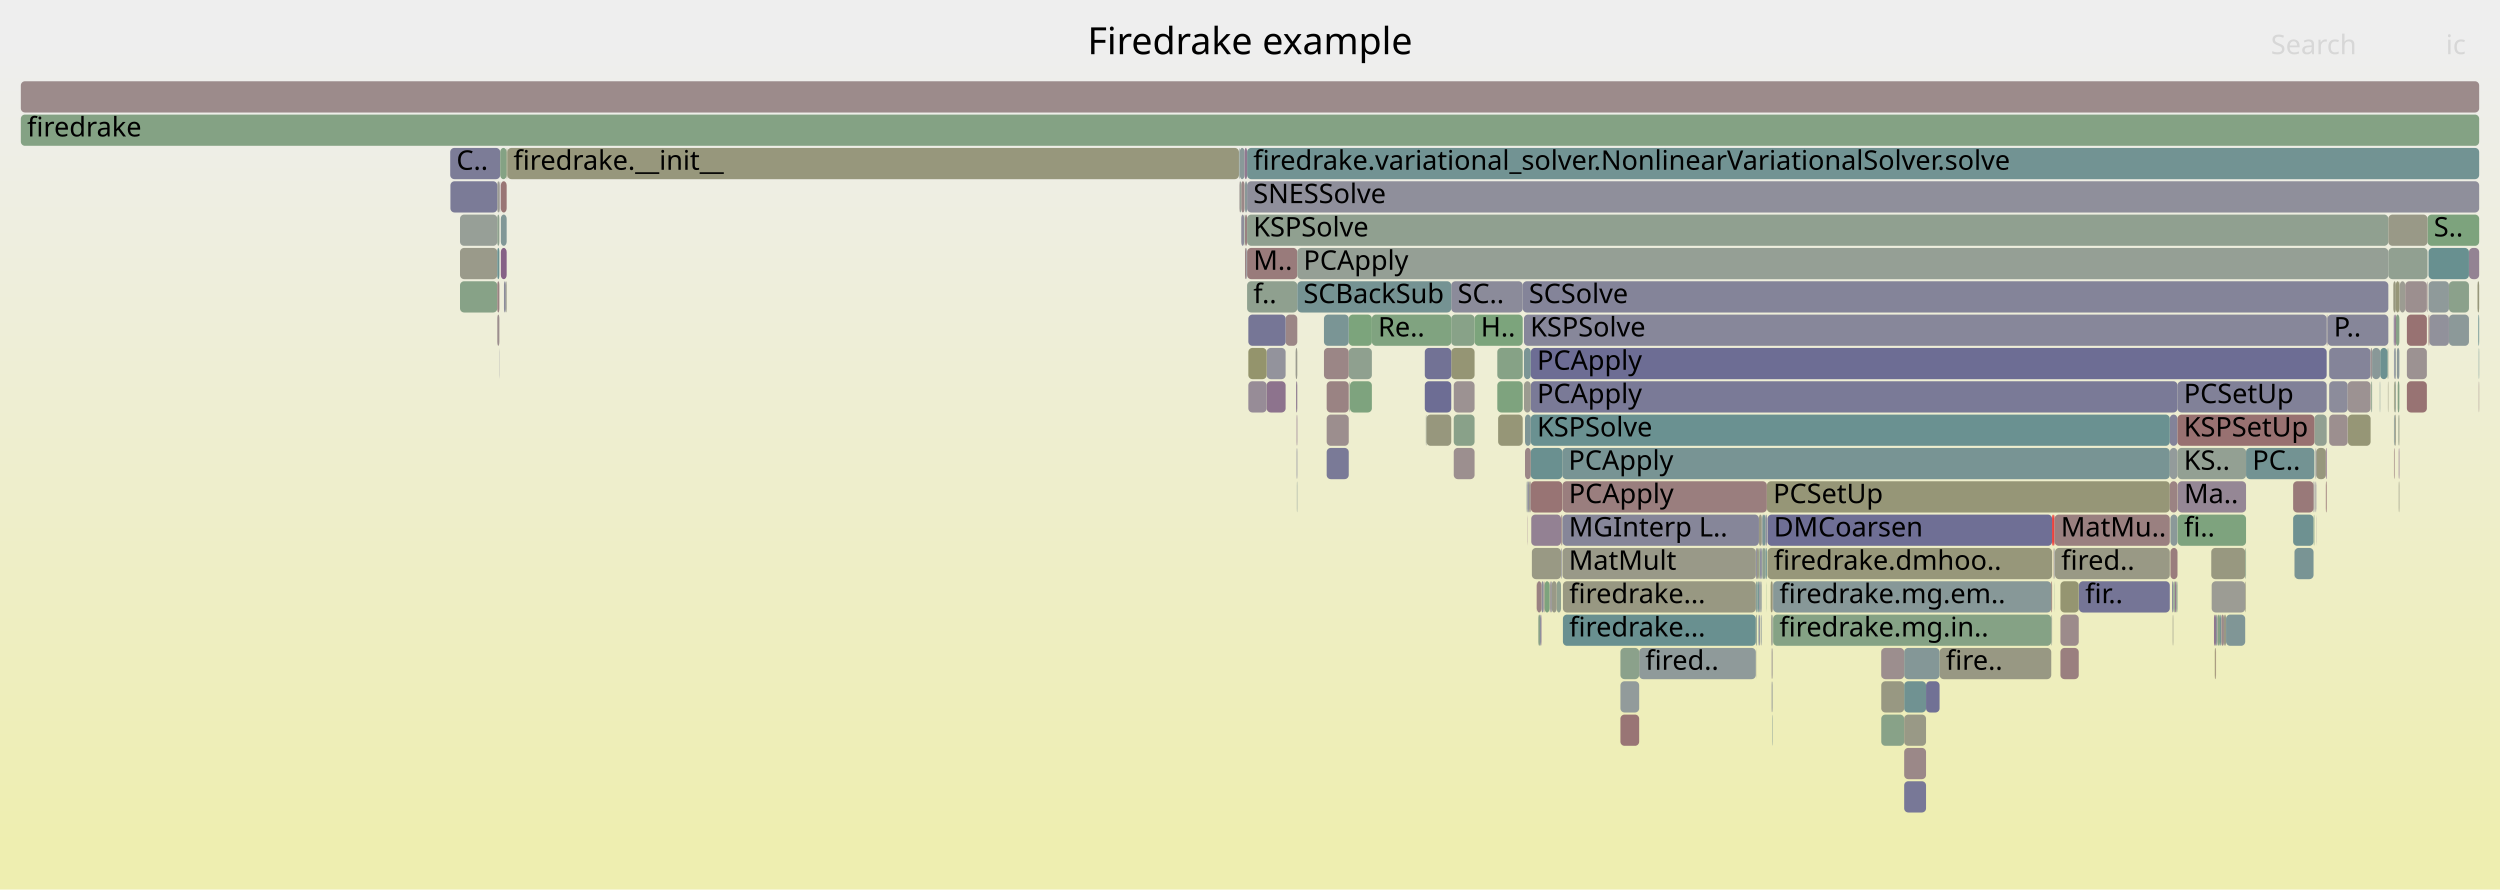
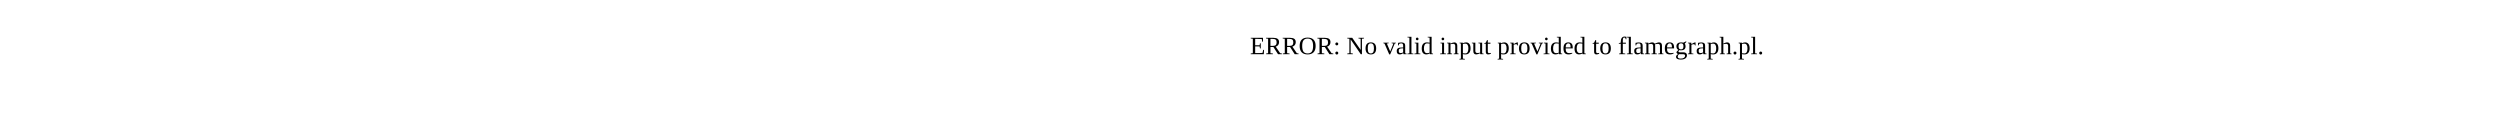
- <svg xmlns="http://www.w3.org/2000/svg" version="1.1" width="1200" height="427" viewBox="0 0 1200 427">
-   <defs>
-     <linearGradient id="background" y1="0" y2="1" x1="0" x2="0">
-       <stop stop-color="#eeeeee" offset="5%" />
-       <stop stop-color="#eeeeb0" offset="95%" />
-     </linearGradient>
-   </defs>
-   <style type="text/css">
- 	text { font-family:Verdana; font-size:13px; fill:rgb(0,0,0); }
- 	#search, #ignorecase { opacity:0.1; cursor:pointer; }
- 	#search:hover, #search.show, #ignorecase:hover, #ignorecase.show { opacity:1; }
- 	#subtitle { text-anchor:middle; font-color:rgb(160,160,160); }
- 	#title { text-anchor:middle; font-size:18px}
- 	#unzoom { cursor:pointer; }
- 	#frames &gt; *:hover { stroke:black; stroke-width:0.5; cursor:pointer; }
- 	.hide { display:none; }
- 	.parent { opacity:0.5; }
- </style>
-   <rect x="0.0" y="0" width="1200.0" height="427.0" fill="url(#background)" />
-   <text id="title" x="600.00" y="26">Firedrake example</text>
-   <text id="details" x="10.00" y="409"> </text>
-   <text id="unzoom" x="10.00" y="26" class="hide">Reset Zoom</text>
-   <text id="search" x="1090.00" y="26">Search</text>
-   <text id="ignorecase" x="1174.00" y="26">ic</text>
-   <text id="matched" x="1090.00" y="409"> </text>
-   <g id="frames">
-     <g>
-       <rect x="1078.0" y="263" width="0.1" height="15.0" fill="rgb(132.838,162.096,132.838)" rx="2" ry="2" />
-       <text x="1080.96" y="273.5" />
-     </g>
-     <g>
-       <rect x="1078.1" y="215" width="32.8" height="15.0" fill="rgb(114.769,146.792,146.792)" rx="2" ry="2" />
-       <text x="1081.12" y="225.5">PC..</text>
-     </g>
-     <g>
-       <rect x="718.7" y="183" width="12.2" height="15.0" fill="rgb(126.246,163.169,126.246)" rx="2" ry="2" />
-       <text x="721.70" y="193.5" />
-     </g>
-     <g>
-       <rect x="1111.8" y="215" width="4.6" height="15.0" fill="rgb(151.261,151.261,125.343)" rx="2" ry="2" />
-       <text x="1114.84" y="225.5" />
-     </g>
-     <g>
-       <rect x="220.8" y="103" width="17.9" height="15.0" fill="rgb(150.714,159.186,150.714)" rx="2" ry="2" />
-       <text x="223.81" y="113.5" />
-     </g>
-     <g>
-       <rect x="1063.1" y="311" width="0.4" height="15.0" fill="rgb(147.773,147.773,108.437)" rx="2" ry="2" />
-       <text x="1066.09" y="321.5" />
-     </g>
-     <g>
-       <rect x="750.0" y="231" width="98.1" height="15.0" fill="rgb(153.858,126.248,126.248)" rx="2" ry="2" />
-       <text x="753.00" y="241.5">PCApply</text>
-     </g>
-     <g>
-       <rect x="1101.3" y="263" width="0.1" height="15.0" fill="rgb(147.825,159.656,147.825)" rx="2" ry="2" />
-       <text x="1104.26" y="273.5" />
-     </g>
-     <g>
-       <rect x="696.6" y="151" width="11.2" height="15.0" fill="rgb(135.761,161.62,135.761)" rx="2" ry="2" />
-       <text x="699.63" y="161.5" />
-     </g>
-     <g>
-       <rect x="1110.9" y="199" width="5.9" height="15.0" fill="rgb(146.483,159.875,146.483)" rx="2" ry="2" />
-       <text x="1113.88" y="209.5" />
-     </g>
-     <g>
-       <rect x="1043.4" y="279" width="0.5" height="15.0" fill="rgb(136.685,161.47,136.685)" rx="2" ry="2" />
-       <text x="1046.41" y="289.5" />
-     </g>
-     <g>
-       <rect x="1045.2" y="183" width="71.6" height="15.0" fill="rgb(129.154,129.154,152.417)" rx="2" ry="2" />
-       <text x="1048.21" y="193.5">PCSetUp</text>
-     </g>
-     <g>
-       <rect x="241.9" y="135" width="0.9" height="15.0" fill="rgb(139.142,139.142,154.35)" rx="2" ry="2" />
-       <text x="244.87" y="145.5" />
-     </g>
-     <g>
-       <rect x="845.6" y="247" width="0.4" height="15.0" fill="rgb(130.802,130.802,152.736)" rx="2" ry="2" />
-       <text x="848.56" y="257.5" />
-     </g>
-     <g>
-       <rect x="597.6" y="119" width="0.6" height="15.0" fill="rgb(154.544,131.503,131.503)" rx="2" ry="2" />
-       <text x="600.61" y="129.5" />
-     </g>
-     <g>
-       <rect x="843.3" y="263" width="1.0" height="15.0" fill="rgb(152.792,152.792,132.759)" rx="2" ry="2" />
-       <text x="846.34" y="273.5" />
-     </g>
-     <g>
-       <rect x="597.6" y="103" width="1.0" height="15.0" fill="rgb(154.275,129.438,129.438)" rx="2" ry="2" />
-       <text x="600.61" y="113.5" />
-     </g>
-     <g>
-       <rect x="986.1" y="263" width="0.1" height="15.0" fill="rgb(154.644,154.644,141.735)" rx="2" ry="2" />
-       <text x="989.06" y="273.5" />
-     </g>
-     <g>
-       <rect x="1146.4" y="119" width="18.8" height="15.0" fill="rgb(144.605,160.181,144.605)" rx="2" ry="2" />
-       <text x="1149.35" y="129.5" />
-     </g>
-     <g>
-       <rect x="850.3" y="295" width="0.4" height="15.0" fill="rgb(136.26,161.539,136.26)" rx="2" ry="2" />
-       <text x="853.25" y="305.5" />
-     </g>
-     <g>
-       <rect x="1045.3" y="231" width="32.8" height="15.0" fill="rgb(149.131,135.272,149.131)" rx="2" ry="2" />
-       <text x="1048.34" y="241.5">Ma..</text>
-     </g>
-     <g>
-       <rect x="844.3" y="279" width="0.3" height="15.0" fill="rgb(141.145,153.63,153.63)" rx="2" ry="2" />
-       <text x="847.33" y="289.5" />
-     </g>
-     <g>
-       <rect x="658.5" y="151" width="38.1" height="15.0" fill="rgb(127.971,162.888,127.971)" rx="2" ry="2" />
-       <text x="661.47" y="161.5">Re..</text>
-     </g>
-     <g>
-       <rect x="683.9" y="183" width="12.7" height="15.0" fill="rgb(108.908,108.908,148.498)" rx="2" ry="2" />
-       <text x="686.90" y="193.5" />
-     </g>
-     <g>
-       <rect x="1151.4" y="215" width="0.3" height="15.0" fill="rgb(140.137,112.227,140.137)" rx="2" ry="2" />
-       <text x="1154.38" y="225.5" />
-     </g>
-     <g>
-       <rect x="985.0" y="247" width="0.4" height="15.0" fill="rgb(255,35,35)" rx="2" ry="2" />
-       <text x="988.01" y="257.5" />
-     </g>
-     <g>
-       <rect x="1118.0" y="167" width="19.9" height="15.0" fill="rgb(132.388,132.388,153.043)" rx="2" ry="2" />
-       <text x="1121.03" y="177.5" />
-     </g>
-     <g>
-       <rect x="1146.2" y="167" width="0.2" height="15.0" fill="rgb(155.626,155.626,146.496)" rx="2" ry="2" />
-       <text x="1149.21" y="177.5" />
-     </g>
-     <g>
-       <rect x="216.1" y="71" width="24.0" height="15.0" fill="rgb(123.572,123.572,151.337)" rx="2" ry="2" />
-       <text x="219.07" y="81.5">C..</text>
-     </g>
-     <g>
-       <rect x="1138.4" y="183" width="0.2" height="15.0" fill="rgb(127.914,127.914,152.177)" rx="2" ry="2" />
-       <text x="1141.40" y="193.5" />
-     </g>
-     <g>
-       <rect x="1142.3" y="183" width="0.2" height="15.0" fill="rgb(126.627,149.866,149.866)" rx="2" ry="2" />
-       <text x="1145.30" y="193.5" />
-     </g>
-     <g>
-       <rect x="734.8" y="231" width="15.1" height="15.0" fill="rgb(152.489,115.749,115.749)" rx="2" ry="2" />
-       <text x="737.79" y="241.5" />
-     </g>
-     <g>
-       <rect x="1041.5" y="215" width="3.7" height="15.0" fill="rgb(146.621,155.05,155.05)" rx="2" ry="2" />
-       <text x="1044.54" y="225.5" />
-     </g>
-     <g>
-       <rect x="1042.6" y="279" width="0.6" height="15.0" fill="rgb(132.016,132.016,152.971)" rx="2" ry="2" />
-       <text x="1045.63" y="289.5" />
-     </g>
-     <g>
-       <rect x="1111.7" y="215" width="0.1" height="15.0" fill="rgb(117.071,117.071,150.078)" rx="2" ry="2" />
-       <text x="1114.68" y="225.5" />
-     </g>
-     <g>
-       <rect x="1065.6" y="295" width="0.5" height="15.0" fill="rgb(118.381,147.728,147.728)" rx="2" ry="2" />
-       <text x="1068.64" y="305.5" />
-     </g>
-     <g>
-       <rect x="734.8" y="183" width="310.4" height="15.0" fill="rgb(122.437,122.437,151.117)" rx="2" ry="2" />
-       <text x="737.79" y="193.5">PCApply</text>
-     </g>
-     <g>
-       <rect x="1111.4" y="231" width="0.1" height="15.0" fill="rgb(156.171,143.978,143.978)" rx="2" ry="2" />
-       <text x="1114.39" y="241.5" />
-     </g>
-     <g>
-       <rect x="718.7" y="167" width="12.2" height="15.0" fill="rgb(133.506,161.987,133.506)" rx="2" ry="2" />
-       <text x="721.70" y="177.5" />
-     </g>
-     <g>
-       <rect x="636.8" y="183" width="10.6" height="15.0" fill="rgb(154.471,130.943,130.943)" rx="2" ry="2" />
-       <text x="639.81" y="193.5" />
-     </g>
-     <g>
-       <rect x="749.6" y="247" width="0.3" height="15.0" fill="rgb(145.652,145.652,155.61)" rx="2" ry="2" />
-       <text x="752.62" y="257.5" />
-     </g>
-     <g>
-       <rect x="220.8" y="135" width="17.9" height="15.0" fill="rgb(134.671,161.798,134.671)" rx="2" ry="2" />
-       <text x="223.81" y="145.5" />
-     </g>
-     <g>
-       <rect x="1149.4" y="199" width="0.6" height="15.0" fill="rgb(152.915,152.915,133.355)" rx="2" ry="2" />
-       <text x="1152.38" y="209.5" />
-     </g>
-     <g>
-       <rect x="747.2" y="279" width="2.1" height="15.0" fill="rgb(143.172,160.414,143.172)" rx="2" ry="2" />
-       <text x="750.24" y="289.5" />
-     </g>
-     <g>
-       <rect x="1149.1" y="215" width="0.3" height="15.0" fill="rgb(153.776,125.618,125.618)" rx="2" ry="2" />
-       <text x="1152.14" y="225.5" />
-     </g>
-     <g>
-       <rect x="1150.0" y="135" width="1.7" height="15.0" fill="rgb(150.064,150.064,119.543)" rx="2" ry="2" />
-       <text x="1152.98" y="145.5" />
-     </g>
-     <g>
-       <rect x="636.8" y="215" width="10.6" height="15.0" fill="rgb(122.094,122.094,151.051)" rx="2" ry="2" />
-       <text x="639.81" y="225.5" />
-     </g>
-     <g>
-       <rect x="647.9" y="183" width="0.1" height="15.0" fill="rgb(149.211,159.431,149.211)" rx="2" ry="2" />
-       <text x="650.87" y="193.5" />
-     </g>
-     <g>
-       <rect x="1067.5" y="295" width="1.0" height="15.0" fill="rgb(152.667,152.667,132.156)" rx="2" ry="2" />
-       <text x="1070.50" y="305.5" />
-     </g>
-     <g>
-       <rect x="696.6" y="167" width="11.2" height="15.0" fill="rgb(149.339,149.339,116.03)" rx="2" ry="2" />
-       <text x="699.63" y="177.5" />
-     </g>
-     <g>
-       <rect x="1148.8" y="135" width="1.2" height="15.0" fill="rgb(151.341,151.341,125.73)" rx="2" ry="2" />
-       <text x="1151.83" y="145.5" />
-     </g>
-     <g>
-       <rect x="986.2" y="263" width="0.2" height="15.0" fill="rgb(124.708,124.708,151.556)" rx="2" ry="2" />
-       <text x="989.20" y="273.5" />
-     </g>
-     <g>
-       <rect x="1151.2" y="199" width="0.2" height="15.0" fill="rgb(135.017,161.741,135.017)" rx="2" ry="2" />
-       <text x="1154.16" y="209.5" />
-     </g>
-     <g>
-       <rect x="220.8" y="119" width="17.9" height="15.0" fill="rgb(153.832,153.832,137.801)" rx="2" ry="2" />
-       <text x="223.81" y="129.5" />
-     </g>
-     <g>
-       <rect x="749.9" y="215" width="291.6" height="15.0" fill="rgb(120.344,148.237,148.237)" rx="2" ry="2" />
-       <text x="752.86" y="225.5">PCApply</text>
-     </g>
-     <g>
-       <rect x="1041.5" y="199" width="3.7" height="15.0" fill="rgb(130.793,130.793,152.734)" rx="2" ry="2" />
-       <text x="1044.54" y="209.5" />
-     </g>
-     <g>
-       <rect x="737.6" y="279" width="0.1" height="15.0" fill="rgb(152.129,112.992,112.992)" rx="2" ry="2" />
-       <text x="740.60" y="289.5" />
-     </g>
-     <g>
-       <rect x="595.8" y="87" width="1.6" height="15.0" fill="rgb(154.972,134.789,134.789)" rx="2" ry="2" />
-       <text x="598.77" y="97.5" />
-     </g>
-     <g>
-       <rect x="1063.7" y="295" width="0.5" height="15.0" fill="rgb(131.774,151.201,151.201)" rx="2" ry="2" />
-       <text x="1066.69" y="305.5" />
-     </g>
-     <g>
-       <rect x="242.8" y="135" width="0.4" height="15.0" fill="rgb(154.581,154.581,141.431)" rx="2" ry="2" />
-       <text x="245.81" y="145.5" />
-     </g>
-     <g>
-       <rect x="1149.1" y="167" width="0.3" height="15.0" fill="rgb(113.741,113.741,149.434)" rx="2" ry="2" />
-       <text x="1152.14" y="177.5" />
-     </g>
-     <g>
-       <rect x="847.4" y="247" width="0.7" height="15.0" fill="rgb(128.526,128.526,152.295)" rx="2" ry="2" />
-       <text x="850.37" y="257.5" />
-     </g>
-     <g>
-       <rect x="1043.9" y="279" width="0.2" height="15.0" fill="rgb(139.956,160.937,139.956)" rx="2" ry="2" />
-       <text x="1046.94" y="289.5" />
-     </g>
-     <g>
-       <rect x="1100.7" y="247" width="9.8" height="15.0" fill="rgb(109.51,145.429,145.429)" rx="2" ry="2" />
-       <text x="1103.65" y="257.5" />
-     </g>
-     <g>
-       <rect x="1149.0" y="151" width="0.4" height="15.0" fill="rgb(127.004,127.004,152.001)" rx="2" ry="2" />
-       <text x="1151.96" y="161.5" />
-     </g>
-     <g>
-       <rect x="608.0" y="183" width="9.1" height="15.0" fill="rgb(141.181,114.902,141.181)" rx="2" ry="2" />
-       <text x="610.97" y="193.5" />
-     </g>
-     <g>
-       <rect x="1045.2" y="215" width="32.9" height="15.0" fill="rgb(147.185,159.761,147.185)" rx="2" ry="2" />
-       <text x="1048.21" y="225.5">KS..</text>
-     </g>
-     <g>
-       <rect x="697.8" y="199" width="10.0" height="15.0" fill="rgb(136.793,161.452,136.793)" rx="2" ry="2" />
-       <text x="700.83" y="209.5" />
-     </g>
-     <g>
-       <rect x="850.8" y="343" width="0.2" height="15.0" fill="rgb(127.022,149.969,149.969)" rx="2" ry="2" />
-       <text x="853.83" y="353.5" />
-     </g>
-     <g>
-       <rect x="844.3" y="263" width="0.3" height="15.0" fill="rgb(136.895,161.436,136.895)" rx="2" ry="2" />
-       <text x="847.33" y="273.5" />
-     </g>
-     <g>
-       <rect x="1043.2" y="279" width="0.2" height="15.0" fill="rgb(128.324,162.831,128.324)" rx="2" ry="2" />
-       <text x="1046.17" y="289.5" />
-     </g>
-     <g>
-       <rect x="1064.5" y="295" width="1.1" height="15.0" fill="rgb(133.132,162.048,133.132)" rx="2" ry="2" />
-       <text x="1067.47" y="305.5" />
-     </g>
-     <g>
-       <rect x="984.6" y="279" width="0.4" height="15.0" fill="rgb(152.108,112.831,112.831)" rx="2" ry="2" />
-       <text x="987.57" y="289.5" />
-     </g>
-     <g>
-       <rect x="1149.4" y="151" width="0.6" height="15.0" fill="rgb(134.169,96.932,134.169)" rx="2" ry="2" />
-       <text x="1152.38" y="161.5" />
-     </g>
-     <g>
-       <rect x="597.2" y="103" width="0.2" height="15.0" fill="rgb(130.79,162.43,130.79)" rx="2" ry="2" />
-       <text x="600.22" y="113.5" />
-     </g>
-     <g>
-       <rect x="985.4" y="247" width="0.2" height="15.0" fill="rgb(121.007,121.007,150.84)" rx="2" ry="2" />
-       <text x="988.41" y="257.5" />
-     </g>
-     <g>
-       <rect x="731.5" y="183" width="3.3" height="15.0" fill="rgb(155.019,155.019,143.555)" rx="2" ry="2" />
-       <text x="734.51" y="193.5" />
-     </g>
-     <g>
-       <rect x="740.9" y="279" width="0.5" height="15.0" fill="rgb(155.678,140.201,140.201)" rx="2" ry="2" />
-       <text x="743.91" y="289.5" />
-     </g>
-     <g>
-       <rect x="1151.4" y="199" width="0.3" height="15.0" fill="rgb(152.444,152.444,131.076)" rx="2" ry="2" />
-       <text x="1154.38" y="209.5" />
-     </g>
-     <g>
-       <rect x="1116.8" y="151" width="0.4" height="15.0" fill="rgb(156.378,145.566,145.566)" rx="2" ry="2" />
-       <text x="1119.77" y="161.5" />
-     </g>
-     <g>
-       <rect x="1110.5" y="231" width="0.4" height="15.0" fill="rgb(137.523,137.523,154.037)" rx="2" ry="2" />
-       <text x="1113.51" y="241.5" />
-     </g>
-     <g>
-       <rect x="848.1" y="231" width="193.4" height="15.0" fill="rgb(149.959,149.959,119.031)" rx="2" ry="2" />
-       <text x="851.12" y="241.5">PCSetUp</text>
-     </g>
-     <g>
-       <rect x="648.0" y="183" width="10.5" height="15.0" fill="rgb(126.466,163.133,126.466)" rx="2" ry="2" />
-       <text x="651.01" y="193.5" />
-     </g>
-     <g>
-       <rect x="1151.9" y="135" width="2.6" height="15.0" fill="rgb(155.567,155.567,146.211)" rx="2" ry="2" />
-       <text x="1154.87" y="145.5" />
-     </g>
-     <g>
-       <rect x="777.8" y="343" width="9.0" height="15.0" fill="rgb(152.642,116.924,116.924)" rx="2" ry="2" />
-       <text x="780.79" y="353.5" />
-     </g>
-     <g>
-       <rect x="595.1" y="87" width="0.7" height="15.0" fill="rgb(148.848,159.49,148.848)" rx="2" ry="2" />
-       <text x="598.13" y="97.5" />
-     </g>
-     <g>
-       <rect x="1063.5" y="311" width="0.2" height="15.0" fill="rgb(152.761,117.837,117.837)" rx="2" ry="2" />
-       <text x="1066.49" y="321.5" />
-     </g>
-     <g>
-       <rect x="750.2" y="279" width="92.6" height="15.0" fill="rgb(152.216,152.216,129.971)" rx="2" ry="2" />
-       <text x="753.21" y="289.5">firedrake...</text>
-     </g>
-     <g>
-       <rect x="842.8" y="279" width="0.5" height="15.0" fill="rgb(122.523,148.802,148.802)" rx="2" ry="2" />
-       <text x="845.80" y="289.5" />
-     </g>
-     <g>
-       <rect x="843.2" y="311" width="0.1" height="15.0" fill="rgb(151.553,151.553,126.757)" rx="2" ry="2" />
-       <text x="846.21" y="321.5" />
-     </g>
-     <g>
-       <rect x="598.6" y="119" width="24.1" height="15.0" fill="rgb(153.373,122.523,122.523)" rx="2" ry="2" />
-       <text x="601.59" y="129.5">M..</text>
-     </g>
-     <g>
-       <rect x="850.7" y="279" width="0.3" height="15.0" fill="rgb(155.761,140.831,140.831)" rx="2" ry="2" />
-       <text x="853.68" y="289.5" />
-     </g>
-     <g>
-       <rect x="997.9" y="279" width="43.6" height="15.0" fill="rgb(116.892,116.892,150.044)" rx="2" ry="2" />
-       <text x="1000.91" y="289.5">fir..</text>
-     </g>
-     <g>
-       <rect x="730.9" y="135" width="415.5" height="15.0" fill="rgb(132.32,132.32,153.03)" rx="2" ry="2" />
-       <text x="733.85" y="145.5">SCSolve</text>
-     </g>
-     <g>
-       <rect x="1064.2" y="295" width="0.3" height="15.0" fill="rgb(156.58,147.113,147.113)" rx="2" ry="2" />
-       <text x="1067.20" y="305.5" />
-     </g>
-     <g>
-       <rect x="1146.2" y="183" width="0.2" height="15.0" fill="rgb(151.478,151.478,126.392)" rx="2" ry="2" />
-       <text x="1149.21" y="193.5" />
-     </g>
-     <g>
-       <rect x="1150.0" y="151" width="1.7" height="15.0" fill="rgb(135.067,161.733,135.067)" rx="2" ry="2" />
-       <text x="1152.98" y="161.5" />
-     </g>
-     <g>
-       <rect x="10.0" y="39" width="1180.0" height="15.0" fill="rgb(155.53,139.06,139.06)" rx="2" ry="2" />
-       <text x="13.00" y="49.5" />
-     </g>
-     <g>
-       <rect x="1061.4" y="263" width="16.3" height="15.0" fill="rgb(151.785,151.785,127.881)" rx="2" ry="2" />
-       <text x="1064.40" y="273.5" />
-     </g>
-     <g>
-       <rect x="989.0" y="279" width="8.8" height="15.0" fill="rgb(148.641,148.641,112.644)" rx="2" ry="2" />
-       <text x="992.02" y="289.5" />
-     </g>
-     <g>
-       <rect x="845.6" y="263" width="0.4" height="15.0" fill="rgb(132.979,151.513,151.513)" rx="2" ry="2" />
-       <text x="848.56" y="273.5" />
-     </g>
-     <g>
-       <rect x="1155.3" y="151" width="9.6" height="15.0" fill="rgb(152.319,114.446,114.446)" rx="2" ry="2" />
-       <text x="1158.32" y="161.5" />
-     </g>
-     <g>
-       <rect x="732.0" y="215" width="2.8" height="15.0" fill="rgb(154.845,133.81,133.81)" rx="2" ry="2" />
-       <text x="734.96" y="225.5" />
-     </g>
-     <g>
-       <rect x="850.4" y="327" width="0.3" height="15.0" fill="rgb(144.968,144.968,155.478)" rx="2" ry="2" />
-       <text x="853.44" y="337.5" />
-     </g>
-     <g>
-       <rect x="1044.1" y="279" width="0.5" height="15.0" fill="rgb(132.676,93.108,132.676)" rx="2" ry="2" />
-       <text x="1047.07" y="289.5" />
-     </g>
-     <g>
-       <rect x="598.6" y="71" width="591.4" height="15.0" fill="rgb(114.339,146.681,146.681)" rx="2" ry="2" />
-       <text x="601.59" y="81.5">firedrake.variational_solver.NonlinearVariationalSolver.solve</text>
-     </g>
-     <g>
-       <rect x="986.1" y="279" width="0.1" height="15.0" fill="rgb(137.421,161.35,137.421)" rx="2" ry="2" />
-       <text x="989.06" y="289.5" />
-     </g>
-     <g>
-       <rect x="743.8" y="279" width="0.6" height="15.0" fill="rgb(156.66,147.729,147.729)" rx="2" ry="2" />
-       <text x="746.82" y="289.5" />
-     </g>
-     <g>
-       <rect x="1062.7" y="295" width="1.0" height="15.0" fill="rgb(142.958,119.456,142.958)" rx="2" ry="2" />
-       <text x="1065.73" y="305.5" />
-     </g>
-     <g>
-       <rect x="239.7" y="87" width="0.2" height="15.0" fill="rgb(139.08,161.08,139.08)" rx="2" ry="2" />
-       <text x="242.74" y="97.5" />
-     </g>
-     <g>
-       <rect x="843.5" y="279" width="0.8" height="15.0" fill="rgb(111.775,146.016,146.016)" rx="2" ry="2" />
-       <text x="846.52" y="289.5" />
-     </g>
-     <g>
-       <rect x="1138.1" y="183" width="0.3" height="15.0" fill="rgb(132.199,162.2,132.199)" rx="2" ry="2" />
-       <text x="1141.10" y="193.5" />
-     </g>
-     <g>
-       <rect x="750.2" y="295" width="92.6" height="15.0" fill="rgb(105.066,144.276,144.276)" rx="2" ry="2" />
-       <text x="753.21" y="305.5">firedrake...</text>
-     </g>
-     <g>
-       <rect x="734.8" y="199" width="306.7" height="15.0" fill="rgb(106.192,144.568,144.568)" rx="2" ry="2" />
-       <text x="737.79" y="209.5">KSPSolve</text>
-     </g>
-     <g>
-       <rect x="902.9" y="311" width="0.1" height="15.0" fill="rgb(150.951,150.951,123.842)" rx="2" ry="2" />
-       <text x="905.86" y="321.5" />
-     </g>
-     <g>
-       <rect x="239.6" y="167" width="0.1" height="15.0" fill="rgb(135.201,135.201,153.587)" rx="2" ry="2" />
-       <text x="242.61" y="177.5" />
-     </g>
-     <g>
-       <rect x="10.0" y="55" width="1180.0" height="15.0" fill="rgb(132.085,162.219,132.085)" rx="2" ry="2" />
-       <text x="13.00" y="65.5">firedrake</text>
-     </g>
-     <g>
-       <rect x="732.0" y="199" width="2.8" height="15.0" fill="rgb(125.172,149.489,149.489)" rx="2" ry="2" />
-       <text x="734.96" y="209.5" />
-     </g>
-     <g>
-       <rect x="622.1" y="183" width="0.6" height="15.0" fill="rgb(146.651,128.919,146.651)" rx="2" ry="2" />
-       <text x="625.05" y="193.5" />
-     </g>
-     <g>
-       <rect x="598.6" y="135" width="24.1" height="15.0" fill="rgb(142.948,160.45,142.948)" rx="2" ry="2" />
-       <text x="601.59" y="145.5">f..</text>
-     </g>
-     <g>
-       <rect x="739.9" y="279" width="1.0" height="15.0" fill="rgb(139.551,139.551,154.429)" rx="2" ry="2" />
-       <text x="742.88" y="289.5" />
-     </g>
-     <g>
-       <rect x="595.1" y="71" width="2.3" height="15.0" fill="rgb(137.419,152.664,152.664)" rx="2" ry="2" />
-       <text x="598.13" y="81.5" />
-     </g>
-     <g>
-       <rect x="750.0" y="263" width="92.8" height="15.0" fill="rgb(153.427,153.427,135.837)" rx="2" ry="2" />
-       <text x="753.00" y="273.5">MatMult</text>
-     </g>
-     <g>
-       <rect x="1137.9" y="167" width="0.7" height="15.0" fill="rgb(156.566,147.009,147.009)" rx="2" ry="2" />
-       <text x="1140.91" y="177.5" />
-     </g>
-     <g>
-       <rect x="1110.6" y="247" width="0.3" height="15.0" fill="rgb(131.734,162.276,131.734)" rx="2" ry="2" />
-       <text x="1113.63" y="257.5" />
-     </g>
-     <g>
-       <rect x="737.7" y="279" width="2.2" height="15.0" fill="rgb(154.327,129.839,129.839)" rx="2" ry="2" />
-       <text x="740.74" y="289.5" />
-     </g>
-     <g>
-       <rect x="238.7" y="151" width="1.0" height="15.0" fill="rgb(155.917,142.031,142.031)" rx="2" ry="2" />
-       <text x="241.70" y="161.5" />
-     </g>
-     <g>
-       <rect x="903.0" y="343" width="11.0" height="15.0" fill="rgb(136.073,161.569,136.073)" rx="2" ry="2" />
-       <text x="906.04" y="353.5" />
-     </g>
-     <g>
-       <rect x="914.0" y="327" width="10.5" height="15.0" fill="rgb(112.334,146.161,146.161)" rx="2" ry="2" />
-       <text x="917.01" y="337.5" />
-     </g>
-     <g>
-       <rect x="1111.7" y="231" width="0.1" height="15.0" fill="rgb(117.847,117.847,150.228)" rx="2" ry="2" />
-       <text x="1114.68" y="241.5" />
-     </g>
-     <g>
-       <rect x="1118.0" y="199" width="8.9" height="15.0" fill="rgb(156.105,143.472,143.472)" rx="2" ry="2" />
-       <text x="1121.03" y="209.5" />
-     </g>
-     <g>
-       <rect x="1189.8" y="183" width="0.2" height="15.0" fill="rgb(154.576,131.752,131.752)" rx="2" ry="2" />
-       <text x="1192.84" y="193.5" />
-     </g>
-     <g>
-       <rect x="786.8" y="311" width="56.0" height="15.0" fill="rgb(143.479,154.235,154.235)" rx="2" ry="2" />
-       <text x="789.76" y="321.5">fired..</text>
-     </g>
-     <g>
-       <rect x="850.8" y="327" width="0.2" height="15.0" fill="rgb(150.588,159.207,150.588)" rx="2" ry="2" />
-       <text x="853.83" y="337.5" />
-     </g>
-     <g>
-       <rect x="1164.9" y="135" width="0.3" height="15.0" fill="rgb(155.354,137.716,137.716)" rx="2" ry="2" />
-       <text x="1167.85" y="145.5" />
-     </g>
-     <g>
-       <rect x="848.4" y="247" width="136.6" height="15.0" fill="rgb(110.897,110.897,148.883)" rx="2" ry="2" />
-       <text x="851.40" y="257.5">DMCoarsen</text>
-     </g>
-     <g>
-       <rect x="697.8" y="183" width="10.0" height="15.0" fill="rgb(156.391,145.663,145.663)" rx="2" ry="2" />
-       <text x="700.83" y="193.5" />
-     </g>
-     <g>
-       <rect x="684.4" y="199" width="0.3" height="15.0" fill="rgb(148.651,159.522,148.651)" rx="2" ry="2" />
-       <text x="687.36" y="209.5" />
-     </g>
-     <g>
-       <rect x="1175.5" y="151" width="9.6" height="15.0" fill="rgb(140.042,153.344,153.344)" rx="2" ry="2" />
-       <text x="1178.49" y="161.5" />
-     </g>
-     <g>
-       <rect x="1077.7" y="263" width="0.3" height="15.0" fill="rgb(137.47,161.342,137.47)" rx="2" ry="2" />
-       <text x="1080.75" y="273.5" />
-     </g>
-     <g>
-       <rect x="851.0" y="279" width="0.1" height="15.0" fill="rgb(125.835,163.236,125.835)" rx="2" ry="2" />
-       <text x="853.96" y="289.5" />
-     </g>
-     <g>
-       <rect x="598.2" y="119" width="0.4" height="15.0" fill="rgb(147.893,147.893,156.044)" rx="2" ry="2" />
-       <text x="601.23" y="129.5" />
-     </g>
-     <g>
-       <rect x="707.8" y="151" width="23.1" height="15.0" fill="rgb(123.665,163.589,123.665)" rx="2" ry="2" />
-       <text x="710.78" y="161.5">H..</text>
-     </g>
-     <g>
-       <rect x="684.7" y="199" width="11.9" height="15.0" fill="rgb(151.141,151.141,124.763)" rx="2" ry="2" />
-       <text x="687.71" y="209.5" />
-     </g>
-     <g>
-       <rect x="850.7" y="295" width="0.3" height="15.0" fill="rgb(150.974,159.144,150.974)" rx="2" ry="2" />
-       <text x="853.68" y="305.5" />
-     </g>
-     <g>
-       <rect x="984.6" y="295" width="0.3" height="15.0" fill="rgb(146.72,159.836,146.72)" rx="2" ry="2" />
-       <text x="987.57" y="305.5" />
-     </g>
-     <g>
-       <rect x="647.4" y="151" width="11.1" height="15.0" fill="rgb(124.065,163.524,124.065)" rx="2" ry="2" />
-       <text x="650.42" y="161.5" />
-     </g>
-     <g>
-       <rect x="1146.0" y="167" width="0.2" height="15.0" fill="rgb(124.547,163.446,124.547)" rx="2" ry="2" />
-       <text x="1149.04" y="177.5" />
-     </g>
-     <g>
-       <rect x="1066.1" y="295" width="0.2" height="15.0" fill="rgb(136.993,136.993,153.934)" rx="2" ry="2" />
-       <text x="1069.10" y="305.5" />
-     </g>
-     <g>
-       <rect x="847.4" y="263" width="0.7" height="15.0" fill="rgb(109.879,145.524,145.524)" rx="2" ry="2" />
-       <text x="850.37" y="273.5" />
-     </g>
-     <g>
-       <rect x="1189.2" y="135" width="0.8" height="15.0" fill="rgb(150.915,150.915,123.667)" rx="2" ry="2" />
-       <text x="1192.23" y="145.5" />
-     </g>
-     <g>
-       <rect x="608.0" y="167" width="9.1" height="15.0" fill="rgb(146.75,146.75,155.823)" rx="2" ry="2" />
-       <text x="610.97" y="177.5" />
-     </g>
-     <g>
-       <rect x="238.7" y="119" width="1.0" height="15.0" fill="rgb(106.375,144.616,144.616)" rx="2" ry="2" />
-       <text x="241.70" y="129.5" />
-     </g>
-     <g>
-       <rect x="731.5" y="167" width="3.3" height="15.0" fill="rgb(121.765,148.606,148.606)" rx="2" ry="2" />
-       <text x="734.51" y="177.5" />
-     </g>
-     <g>
-       <rect x="1117.9" y="167" width="0.1" height="15.0" fill="rgb(134.346,161.851,134.346)" rx="2" ry="2" />
-       <text x="1120.86" y="177.5" />
-     </g>
-     <g>
-       <rect x="647.4" y="167" width="11.1" height="15.0" fill="rgb(143.05,160.434,143.05)" rx="2" ry="2" />
-       <text x="650.42" y="177.5" />
-     </g>
-     <g>
-       <rect x="1165.7" y="135" width="9.8" height="15.0" fill="rgb(143.136,154.146,154.146)" rx="2" ry="2" />
-       <text x="1168.72" y="145.5" />
-     </g>
-     <g>
-       <rect x="240.1" y="71" width="3.1" height="15.0" fill="rgb(132.459,162.158,132.459)" rx="2" ry="2" />
-       <text x="243.15" y="81.5" />
-     </g>
-     <g>
-       <rect x="719.1" y="199" width="11.8" height="15.0" fill="rgb(149.864,149.864,118.573)" rx="2" ry="2" />
-       <text x="722.12" y="209.5" />
-     </g>
-     <g>
-       <rect x="1042.9" y="295" width="0.3" height="15.0" fill="rgb(153.705,153.705,137.185)" rx="2" ry="2" />
-       <text x="1045.94" y="305.5" />
-     </g>
-     <g>
-       <rect x="238.7" y="87" width="1.0" height="15.0" fill="rgb(155.915,155.915,147.897)" rx="2" ry="2" />
-       <text x="241.70" y="97.5" />
-     </g>
-     <g>
-       <rect x="240.4" y="119" width="2.8" height="15.0" fill="rgb(134.087,96.723,134.087)" rx="2" ry="2" />
-       <text x="243.35" y="129.5" />
-     </g>
-     <g>
-       <rect x="1142.5" y="167" width="3.5" height="15.0" fill="rgb(107.802,144.986,144.986)" rx="2" ry="2" />
-       <text x="1145.54" y="177.5" />
-     </g>
-     <g>
-       <rect x="1111.5" y="231" width="0.2" height="15.0" fill="rgb(127.608,127.608,152.118)" rx="2" ry="2" />
-       <text x="1114.52" y="241.5" />
-     </g>
-     <g>
-       <rect x="617.1" y="151" width="5.6" height="15.0" fill="rgb(154.849,133.845,133.845)" rx="2" ry="2" />
-       <text x="620.05" y="161.5" />
-     </g>
-     <g>
-       <rect x="1044.6" y="279" width="0.6" height="15.0" fill="rgb(141.655,160.661,141.655)" rx="2" ry="2" />
-       <text x="1047.64" y="289.5" />
-     </g>
-     <g>
-       <rect x="1117.2" y="151" width="29.2" height="15.0" fill="rgb(133.819,133.819,153.32)" rx="2" ry="2" />
-       <text x="1120.20" y="161.5">P..</text>
-     </g>
-     <g>
-       <rect x="1150.5" y="167" width="1.2" height="15.0" fill="rgb(141.322,153.676,153.676)" rx="2" ry="2" />
-       <text x="1153.50" y="177.5" />
-     </g>
-     <g>
-       <rect x="989.0" y="311" width="8.8" height="15.0" fill="rgb(153.957,127.004,127.004)" rx="2" ry="2" />
-       <text x="992.02" y="321.5" />
-     </g>
-     <g>
-       <rect x="238.7" y="103" width="1.0" height="15.0" fill="rgb(142.47,160.528,142.47)" rx="2" ry="2" />
-       <text x="241.70" y="113.5" />
-     </g>
-     <g>
-       <rect x="1189.6" y="151" width="0.4" height="15.0" fill="rgb(105.111,144.288,144.288)" rx="2" ry="2" />
-       <text x="1192.56" y="161.5" />
-     </g>
-     <g>
-       <rect x="1155.3" y="183" width="9.6" height="15.0" fill="rgb(152.331,114.538,114.538)" rx="2" ry="2" />
-       <text x="1158.32" y="193.5" />
-     </g>
-     <g>
-       <rect x="851.1" y="295" width="133.5" height="15.0" fill="rgb(132.615,162.132,132.615)" rx="2" ry="2" />
-       <text x="854.11" y="305.5">firedrake.mg.in..</text>
-     </g>
-     <g>
-       <rect x="598.6" y="87" width="591.4" height="15.0" fill="rgb(143.072,143.072,155.111)" rx="2" ry="2" />
-       <text x="601.59" y="97.5">SNESSolve</text>
-     </g>
-     <g>
-       <rect x="749.3" y="247" width="0.3" height="15.0" fill="rgb(153.255,121.62,121.62)" rx="2" ry="2" />
-       <text x="752.29" y="257.5" />
-     </g>
-     <g>
-       <rect x="1165.7" y="119" width="19.4" height="15.0" fill="rgb(104.402,144.104,144.104)" rx="2" ry="2" />
-       <text x="1168.72" y="129.5" />
-     </g>
-     <g>
-       <rect x="243.2" y="71" width="0.3" height="15.0" fill="rgb(147.87,147.87,108.91)" rx="2" ry="2" />
-       <text x="246.15" y="81.5" />
-     </g>
-     <g>
-       <rect x="240.4" y="87" width="2.8" height="15.0" fill="rgb(152.681,117.218,117.218)" rx="2" ry="2" />
-       <text x="243.35" y="97.5" />
-     </g>
-     <g>
-       <rect x="635.5" y="151" width="11.9" height="15.0" fill="rgb(121.988,148.664,148.664)" rx="2" ry="2" />
-       <text x="638.49" y="161.5" />
-     </g>
-     <g>
-       <rect x="1077.7" y="279" width="0.3" height="15.0" fill="rgb(151.262,151.262,125.346)" rx="2" ry="2" />
-       <text x="1080.75" y="289.5" />
-     </g>
-     <g>
-       <rect x="734.8" y="167" width="382.0" height="15.0" fill="rgb(108.734,108.734,148.465)" rx="2" ry="2" />
-       <text x="737.79" y="177.5">PCApply</text>
-     </g>
-     <g>
-       <rect x="844.6" y="263" width="0.3" height="15.0" fill="rgb(139.199,161.061,139.199)" rx="2" ry="2" />
-       <text x="847.60" y="273.5" />
-     </g>
-     <g>
-       <rect x="1189.8" y="167" width="0.2" height="15.0" fill="rgb(105.115,144.289,144.289)" rx="2" ry="2" />
-       <text x="1192.84" y="177.5" />
-     </g>
-     <g>
-       <rect x="985.6" y="247" width="0.5" height="15.0" fill="rgb(255,0,0)" rx="2" ry="2" />
-       <text x="988.58" y="257.5" />
-     </g>
-     <g>
-       <rect x="842.8" y="263" width="0.5" height="15.0" fill="rgb(135.121,135.121,153.572)" rx="2" ry="2" />
-       <text x="845.80" y="273.5" />
-     </g>
-     <g>
-       <rect x="238.7" y="135" width="1.0" height="15.0" fill="rgb(154.402,130.417,130.417)" rx="2" ry="2" />
-       <text x="241.70" y="145.5" />
-     </g>
-     <g>
-       <rect x="844.3" y="295" width="0.3" height="15.0" fill="rgb(126.126,126.126,151.831)" rx="2" ry="2" />
-       <text x="847.33" y="305.5" />
-     </g>
-     <g>
-       <rect x="732.8" y="231" width="0.4" height="15.0" fill="rgb(128.847,150.442,150.442)" rx="2" ry="2" />
-       <text x="735.80" y="241.5" />
-     </g>
-     <g>
-       <rect x="594.9" y="87" width="0.2" height="15.0" fill="rgb(156.018,142.803,142.803)" rx="2" ry="2" />
-       <text x="597.89" y="97.5" />
-     </g>
-     <g>
-       <rect x="1101.4" y="263" width="9.1" height="15.0" fill="rgb(120.56,148.293,148.293)" rx="2" ry="2" />
-       <text x="1104.40" y="273.5" />
-     </g>
-     <g>
-       <rect x="636.8" y="199" width="10.6" height="15.0" fill="rgb(155.884,141.779,141.779)" rx="2" ry="2" />
-       <text x="639.81" y="209.5" />
-     </g>
-     <g>
-       <rect x="997.8" y="279" width="0.1" height="15.0" fill="rgb(142.081,160.592,142.081)" rx="2" ry="2" />
-       <text x="1000.76" y="289.5" />
-     </g>
-     <g>
-       <rect x="622.4" y="199" width="0.3" height="15.0" fill="rgb(140.324,112.706,140.324)" rx="2" ry="2" />
-       <text x="625.38" y="209.5" />
-     </g>
-     <g>
-       <rect x="240.4" y="103" width="2.8" height="15.0" fill="rgb(129.095,150.506,150.506)" rx="2" ry="2" />
-       <text x="243.35" y="113.5" />
-     </g>
-     <g>
-       <rect x="844.1" y="295" width="0.2" height="15.0" fill="rgb(109.014,145.3,145.3)" rx="2" ry="2" />
-       <text x="847.07" y="305.5" />
-     </g>
-     <g>
-       <rect x="744.4" y="279" width="0.4" height="15.0" fill="rgb(119.092,119.092,150.47)" rx="2" ry="2" />
-       <text x="747.37" y="289.5" />
-     </g>
-     <g>
-       <rect x="1116.4" y="215" width="0.4" height="15.0" fill="rgb(138.213,107.296,138.213)" rx="2" ry="2" />
-       <text x="1119.43" y="225.5" />
-     </g>
-     <g>
-       <rect x="850.8" y="311" width="0.2" height="15.0" fill="rgb(153.282,153.282,135.135)" rx="2" ry="2" />
-       <text x="853.83" y="321.5" />
-     </g>
-     <g>
-       <rect x="924.5" y="327" width="6.5" height="15.0" fill="rgb(113.068,113.068,149.303)" rx="2" ry="2" />
-       <text x="927.47" y="337.5" />
-     </g>
-     <g>
-       <rect x="741.4" y="279" width="2.4" height="15.0" fill="rgb(125.138,163.35,125.138)" rx="2" ry="2" />
-       <text x="744.45" y="289.5" />
-     </g>
-     <g>
-       <rect x="216.2" y="87" width="22.5" height="15.0" fill="rgb(123.226,123.226,151.27)" rx="2" ry="2" />
-       <text x="219.20" y="97.5" />
-     </g>
-     <g>
-       <rect x="844.6" y="279" width="0.3" height="15.0" fill="rgb(118.831,118.831,150.419)" rx="2" ry="2" />
-       <text x="847.60" y="289.5" />
-     </g>
-     <g>
-       <rect x="683.9" y="167" width="12.7" height="15.0" fill="rgb(113.907,113.907,149.466)" rx="2" ry="2" />
-       <text x="686.90" y="177.5" />
-     </g>
-     <g>
-       <rect x="735.0" y="247" width="14.3" height="15.0" fill="rgb(146.601,128.79,146.601)" rx="2" ry="2" />
-       <text x="738.04" y="257.5" />
-     </g>
-     <g>
-       <rect x="635.5" y="167" width="11.9" height="15.0" fill="rgb(154.806,133.512,133.512)" rx="2" ry="2" />
-       <text x="638.49" y="177.5" />
-     </g>
-     <g>
-       <rect x="846.0" y="263" width="1.4" height="15.0" fill="rgb(142.71,160.489,142.71)" rx="2" ry="2" />
-       <text x="849.03" y="273.5" />
-     </g>
-     <g>
-       <rect x="621.9" y="167" width="0.8" height="15.0" fill="rgb(154.936,154.936,143.15)" rx="2" ry="2" />
-       <text x="624.91" y="177.5" />
-     </g>
-     <g>
-       <rect x="849.9" y="279" width="0.8" height="15.0" fill="rgb(149.669,149.669,117.626)" rx="2" ry="2" />
-       <text x="852.90" y="289.5" />
-     </g>
-     <g>
-       <rect x="851.1" y="279" width="133.5" height="15.0" fill="rgb(135.293,152.113,152.113)" rx="2" ry="2" />
-       <text x="854.11" y="289.5">firedrake.mg.em..</text>
-     </g>
-     <g>
-       <rect x="744.8" y="279" width="2.4" height="15.0" fill="rgb(153.24,153.24,134.932)" rx="2" ry="2" />
-       <text x="747.81" y="289.5" />
-     </g>
-     <g>
-       <rect x="1166.1" y="151" width="9.4" height="15.0" fill="rgb(144.828,144.828,155.451)" rx="2" ry="2" />
-       <text x="1169.06" y="161.5" />
-     </g>
-     <g>
-       <rect x="1150.9" y="183" width="0.8" height="15.0" fill="rgb(132.576,162.139,132.576)" rx="2" ry="2" />
-       <text x="1153.89" y="193.5" />
-     </g>
-     <g>
-       <rect x="733.9" y="231" width="0.5" height="15.0" fill="rgb(154.343,154.343,140.277)" rx="2" ry="2" />
-       <text x="736.90" y="241.5" />
-     </g>
-     <g>
-       <rect x="598.6" y="103" width="547.8" height="15.0" fill="rgb(144.173,160.251,144.173)" rx="2" ry="2" />
-       <text x="601.59" y="113.5">KSPSolve</text>
-     </g>
-     <g>
-       <rect x="1154.5" y="135" width="10.4" height="15.0" fill="rgb(156.095,143.393,143.393)" rx="2" ry="2" />
-       <text x="1157.55" y="145.5" />
-     </g>
-     <g>
-       <rect x="844.9" y="263" width="0.7" height="15.0" fill="rgb(122.673,122.673,151.162)" rx="2" ry="2" />
-       <text x="847.87" y="273.5" />
-     </g>
-     <g>
-       <rect x="1118.0" y="183" width="8.9" height="15.0" fill="rgb(140.007,140.007,154.518)" rx="2" ry="2" />
-       <text x="1121.03" y="193.5" />
-     </g>
-     <g>
-       <rect x="696.6" y="135" width="34.3" height="15.0" fill="rgb(139.401,139.401,154.4)" rx="2" ry="2" />
-       <text x="699.63" y="145.5">SC..</text>
-     </g>
-     <g>
-       <rect x="1165.2" y="103" width="24.8" height="15.0" fill="rgb(124.511,163.452,124.511)" rx="2" ry="2" />
-       <text x="1168.22" y="113.5">S..</text>
-     </g>
-     <g>
-       <rect x="986.4" y="263" width="55.1" height="15.0" fill="rgb(152.78,152.78,132.702)" rx="2" ry="2" />
-       <text x="989.39" y="273.5">fired..</text>
-     </g>
-     <g>
-       <rect x="1111.5" y="215" width="0.2" height="15.0" fill="rgb(139.639,153.24,153.24)" rx="2" ry="2" />
-       <text x="1114.52" y="225.5" />
-     </g>
-     <g>
-       <rect x="842.8" y="295" width="0.5" height="15.0" fill="rgb(144.925,160.129,144.925)" rx="2" ry="2" />
-       <text x="845.80" y="305.5" />
-     </g>
-     <g>
-       <rect x="599.2" y="167" width="8.8" height="15.0" fill="rgb(147.768,147.768,108.412)" rx="2" ry="2" />
-       <text x="602.21" y="177.5" />
-     </g>
-     <g>
-       <rect x="243.5" y="71" width="351.2" height="15.0" fill="rgb(150.913,150.913,123.656)" rx="2" ry="2" />
-       <text x="246.46" y="81.5">firedrake.__init__</text>
-     </g>
-     <g>
-       <rect x="1127.0" y="199" width="10.9" height="15.0" fill="rgb(149.823,149.823,118.373)" rx="2" ry="2" />
-       <text x="1130.04" y="209.5" />
-     </g>
-     <g>
-       <rect x="622.7" y="119" width="523.7" height="15.0" fill="rgb(149.259,159.423,149.259)" rx="2" ry="2" />
-       <text x="625.67" y="129.5">PCApply</text>
-     </g>
-     <g>
-       <rect x="1045.2" y="199" width="65.7" height="15.0" fill="rgb(152.106,112.812,112.812)" rx="2" ry="2" />
-       <text x="1048.21" y="209.5">KSPSetUp</text>
-     </g>
-     <g>
-       <rect x="733.4" y="231" width="0.5" height="15.0" fill="rgb(140.609,140.609,154.634)" rx="2" ry="2" />
-       <text x="736.42" y="241.5" />
-     </g>
-     <g>
-       <rect x="239.9" y="87" width="0.2" height="15.0" fill="rgb(138.249,107.389,138.249)" rx="2" ry="2" />
-       <text x="242.95" y="97.5" />
-     </g>
-     <g>
-       <rect x="733.2" y="231" width="0.2" height="15.0" fill="rgb(152.112,142.911,152.112)" rx="2" ry="2" />
-       <text x="736.21" y="241.5" />
-     </g>
-     <g>
-       <rect x="844.6" y="295" width="0.3" height="15.0" fill="rgb(122.428,122.428,151.115)" rx="2" ry="2" />
-       <text x="847.60" y="305.5" />
-     </g>
-     <g>
-       <rect x="599.2" y="151" width="17.9" height="15.0" fill="rgb(117.618,117.618,150.184)" rx="2" ry="2" />
-       <text x="602.21" y="161.5" />
-     </g>
-     <g>
-       <rect x="622.4" y="215" width="0.3" height="15.0" fill="rgb(131.544,131.544,152.879)" rx="2" ry="2" />
-       <text x="625.38" y="225.5" />
-     </g>
-     <g>
-       <rect x="1149.4" y="183" width="0.6" height="15.0" fill="rgb(145.171,160.088,145.171)" rx="2" ry="2" />
-       <text x="1152.38" y="193.5" />
-     </g>
-     <g>
-       <rect x="931.0" y="311" width="53.6" height="15.0" fill="rgb(152.47,152.47,131.2)" rx="2" ry="2" />
-       <text x="934.03" y="321.5">fire..</text>
-     </g>
-     <g>
-       <rect x="914.0" y="375" width="10.5" height="15.0" fill="rgb(119.592,119.592,150.566)" rx="2" ry="2" />
-       <text x="917.01" y="385.5" />
-     </g>
-     <g>
-       <rect x="599.2" y="183" width="8.8" height="15.0" fill="rgb(150.949,139.933,150.949)" rx="2" ry="2" />
-       <text x="602.21" y="193.5" />
-     </g>
-     <g>
-       <rect x="1146.4" y="103" width="18.8" height="15.0" fill="rgb(153.155,153.155,134.521)" rx="2" ry="2" />
-       <text x="1149.35" y="113.5" />
-     </g>
-     <g>
-       <rect x="1111.4" y="215" width="0.1" height="15.0" fill="rgb(144.29,122.867,144.29)" rx="2" ry="2" />
-       <text x="1114.39" y="225.5" />
-     </g>
-     <g>
-       <rect x="597.4" y="71" width="1.2" height="15.0" fill="rgb(143.591,121.078,143.591)" rx="2" ry="2" />
-       <text x="600.39" y="81.5" />
-     </g>
-     <g>
-       <rect x="1149.4" y="167" width="0.6" height="15.0" fill="rgb(142.373,153.949,153.949)" rx="2" ry="2" />
-       <text x="1152.38" y="177.5" />
-     </g>
-     <g>
-       <rect x="903.0" y="327" width="11.0" height="15.0" fill="rgb(152.255,152.255,130.161)" rx="2" ry="2" />
-       <text x="906.04" y="337.5" />
-     </g>
-     <g>
-       <rect x="734.4" y="231" width="0.4" height="15.0" fill="rgb(155.542,139.153,139.153)" rx="2" ry="2" />
-       <text x="737.38" y="241.5" />
-     </g>
-     <g>
-       <rect x="1066.3" y="295" width="1.2" height="15.0" fill="rgb(155.439,138.369,138.369)" rx="2" ry="2" />
-       <text x="1069.31" y="305.5" />
-     </g>
-     <g>
-       <rect x="622.5" y="231" width="0.2" height="15.0" fill="rgb(131.534,151.138,151.138)" rx="2" ry="2" />
-       <text x="625.53" y="241.5" />
-     </g>
-     <g>
-       <rect x="914.0" y="343" width="10.5" height="15.0" fill="rgb(153.028,153.028,133.903)" rx="2" ry="2" />
-       <text x="917.01" y="353.5" />
-     </g>
-     <g>
-       <rect x="734.8" y="215" width="15.1" height="15.0" fill="rgb(105.855,144.481,144.481)" rx="2" ry="2" />
-       <text x="737.79" y="225.5" />
-     </g>
-     <g>
-       <rect x="1149.1" y="183" width="0.3" height="15.0" fill="rgb(149.721,149.721,117.878)" rx="2" ry="2" />
-       <text x="1152.14" y="193.5" />
-     </g>
-     <g>
-       <rect x="1185.1" y="119" width="4.9" height="15.0" fill="rgb(147.268,130.5,147.268)" rx="2" ry="2" />
-       <text x="1188.08" y="129.5" />
-     </g>
-     <g>
-       <rect x="1175.5" y="135" width="9.6" height="15.0" fill="rgb(139.023,161.089,139.023)" rx="2" ry="2" />
-       <text x="1178.49" y="145.5" />
-     </g>
-     <g>
-       <rect x="594.7" y="71" width="0.2" height="15.0" fill="rgb(121.021,148.413,148.413)" rx="2" ry="2" />
-       <text x="597.70" y="81.5" />
-     </g>
-     <g>
-       <rect x="1165.7" y="151" width="0.4" height="15.0" fill="rgb(152.962,119.373,119.373)" rx="2" ry="2" />
-       <text x="1168.72" y="161.5" />
-     </g>
-     <g>
-       <rect x="1068.5" y="295" width="9.2" height="15.0" fill="rgb(127.72,150.15,150.15)" rx="2" ry="2" />
-       <text x="1071.48" y="305.5" />
-     </g>
-     <g>
-       <rect x="914.0" y="311" width="17.0" height="15.0" fill="rgb(131.825,151.214,151.214)" rx="2" ry="2" />
-       <text x="917.01" y="321.5" />
-     </g>
-     <g>
-       <rect x="1041.8" y="247" width="3.4" height="15.0" fill="rgb(138.757,153.011,153.011)" rx="2" ry="2" />
-       <text x="1044.80" y="257.5" />
-     </g>
-     <g>
-       <rect x="731.5" y="151" width="385.3" height="15.0" fill="rgb(135.311,135.311,153.609)" rx="2" ry="2" />
-       <text x="734.51" y="161.5">KSPSolve</text>
-     </g>
-     <g>
-       <rect x="777.8" y="327" width="9.0" height="15.0" fill="rgb(145.853,154.851,154.851)" rx="2" ry="2" />
-       <text x="780.79" y="337.5" />
-     </g>
-     <g>
-       <rect x="697.8" y="215" width="10.0" height="15.0" fill="rgb(156.102,143.447,143.447)" rx="2" ry="2" />
-       <text x="700.83" y="225.5" />
-     </g>
-     <g>
-       <rect x="1126.9" y="183" width="11.0" height="15.0" fill="rgb(156.429,145.958,145.958)" rx="2" ry="2" />
-       <text x="1129.86" y="193.5" />
-     </g>
-     <g>
-       <rect x="989.0" y="295" width="8.8" height="15.0" fill="rgb(155.501,138.837,138.837)" rx="2" ry="2" />
-       <text x="992.02" y="305.5" />
-     </g>
-     <g>
-       <rect x="1149.1" y="199" width="0.3" height="15.0" fill="rgb(127.617,150.123,150.123)" rx="2" ry="2" />
-       <text x="1152.14" y="209.5" />
-     </g>
-     <g>
-       <rect x="622.7" y="135" width="73.9" height="15.0" fill="rgb(117.207,147.424,147.424)" rx="2" ry="2" />
-       <text x="625.67" y="145.5">SCBackSub</text>
-     </g>
-     <g>
-       <rect x="914.0" y="359" width="10.5" height="15.0" fill="rgb(155.126,135.969,135.969)" rx="2" ry="2" />
-       <text x="917.01" y="369.5" />
-     </g>
-     <g>
-       <rect x="738.4" y="295" width="0.9" height="15.0" fill="rgb(136.879,161.438,136.879)" rx="2" ry="2" />
-       <text x="741.38" y="305.5" />
-     </g>
-     <g>
-       <rect x="844.3" y="247" width="1.3" height="15.0" fill="rgb(152.479,152.479,131.247)" rx="2" ry="2" />
-       <text x="847.33" y="257.5" />
-     </g>
-     <g>
-       <rect x="986.1" y="247" width="0.1" height="15.0" fill="rgb(121.599,121.599,150.955)" rx="2" ry="2" />
-       <text x="989.06" y="257.5" />
-     </g>
-     <g>
-       <rect x="1041.8" y="263" width="3.4" height="15.0" fill="rgb(153.716,125.157,125.157)" rx="2" ry="2" />
-       <text x="1044.80" y="273.5" />
-     </g>
-     <g>
-       <rect x="850.4" y="311" width="0.3" height="15.0" fill="rgb(151.288,140.8,151.288)" rx="2" ry="2" />
-       <text x="853.44" y="321.5" />
-     </g>
-     <g>
-       <rect x="733.1" y="247" width="0.1" height="15.0" fill="rgb(133.7,95.731,133.7)" rx="2" ry="2" />
-       <text x="736.05" y="257.5" />
-     </g>
-     <g>
-       <rect x="850.1" y="295" width="0.2" height="15.0" fill="rgb(155.121,135.928,135.928)" rx="2" ry="2" />
-       <text x="853.09" y="305.5" />
-     </g>
-     <g>
-       <rect x="845.3" y="295" width="0.3" height="15.0" fill="rgb(144.798,154.577,154.577)" rx="2" ry="2" />
-       <text x="848.33" y="305.5" />
-     </g>
-     <g>
-       <rect x="739.7" y="295" width="0.2" height="15.0" fill="rgb(139.884,111.578,139.884)" rx="2" ry="2" />
-       <text x="742.73" y="305.5" />
-     </g>
-     <g>
-       <rect x="1045.3" y="247" width="32.8" height="15.0" fill="rgb(125.883,163.228,125.883)" rx="2" ry="2" />
-       <text x="1048.34" y="257.5">fi..</text>
-     </g>
-     <g>
-       <rect x="735.3" y="263" width="14.0" height="15.0" fill="rgb(152.597,152.597,131.818)" rx="2" ry="2" />
-       <text x="738.35" y="273.5" />
-     </g>
-     <g>
-       <rect x="749.3" y="263" width="0.3" height="15.0" fill="rgb(131.128,131.128,152.799)" rx="2" ry="2" />
-       <text x="752.29" y="273.5" />
-     </g>
-     <g>
-       <rect x="1151.4" y="231" width="0.3" height="15.0" fill="rgb(152.137,152.137,129.588)" rx="2" ry="2" />
-       <text x="1154.38" y="241.5" />
-     </g>
-     <g>
-       <rect x="846.0" y="247" width="1.4" height="15.0" fill="rgb(122.406,148.772,148.772)" rx="2" ry="2" />
-       <text x="849.03" y="257.5" />
-     </g>
-     <g>
-       <rect x="1155.3" y="167" width="9.6" height="15.0" fill="rgb(156.4,145.731,145.731)" rx="2" ry="2" />
-       <text x="1158.32" y="177.5" />
-     </g>
-     <g>
-       <rect x="597.6" y="87" width="1.0" height="15.0" fill="rgb(136.559,152.441,152.441)" rx="2" ry="2" />
-       <text x="600.61" y="97.5" />
-     </g>
-     <g>
-       <rect x="844.9" y="279" width="0.7" height="15.0" fill="rgb(145.62,154.79,154.79)" rx="2" ry="2" />
-       <text x="847.87" y="289.5" />
-     </g>
-     <g>
-       <rect x="594.9" y="71" width="0.2" height="15.0" fill="rgb(149.159,159.439,149.159)" rx="2" ry="2" />
-       <text x="597.89" y="81.5" />
-     </g>
-     <g>
-       <rect x="777.8" y="311" width="9.0" height="15.0" fill="rgb(139.033,161.088,139.033)" rx="2" ry="2" />
-       <text x="780.79" y="321.5" />
-     </g>
-     <g>
-       <rect x="1111.7" y="247" width="0.1" height="15.0" fill="rgb(147.94,147.94,156.053)" rx="2" ry="2" />
-       <text x="1114.68" y="257.5" />
-     </g>
-     <g>
-       <rect x="1041.5" y="231" width="3.7" height="15.0" fill="rgb(154.507,131.217,131.217)" rx="2" ry="2" />
-       <text x="1044.54" y="241.5" />
-     </g>
-     <g>
-       <rect x="903.0" y="311" width="11.0" height="15.0" fill="rgb(155.957,142.334,142.334)" rx="2" ry="2" />
-       <text x="906.04" y="321.5" />
-     </g>
-     <g>
-       <rect x="848.4" y="263" width="136.6" height="15.0" fill="rgb(150.539,150.539,121.844)" rx="2" ry="2" />
-       <text x="851.40" y="273.5">firedrake.dmhoo..</text>
-     </g>
-     <g>
-       <rect x="986.2" y="247" width="55.3" height="15.0" fill="rgb(154.121,128.262,128.262)" rx="2" ry="2" />
-       <text x="989.20" y="257.5">MatMu..</text>
-     </g>
-     <g>
-       <rect x="1151.7" y="135" width="0.2" height="15.0" fill="rgb(153.697,153.697,137.146)" rx="2" ry="2" />
-       <text x="1154.70" y="145.5" />
-     </g>
-     <g>
-       <rect x="984.9" y="295" width="0.1" height="15.0" fill="rgb(153.49,153.49,136.144)" rx="2" ry="2" />
-       <text x="987.88" y="305.5" />
-     </g>
-     <g>
-       <rect x="985.4" y="263" width="0.2" height="15.0" fill="rgb(153.503,123.521,123.521)" rx="2" ry="2" />
-       <text x="988.41" y="273.5" />
-     </g>
-     <g>
-       <rect x="1116.4" y="231" width="0.4" height="15.0" fill="rgb(152.863,118.613,118.613)" rx="2" ry="2" />
-       <text x="1119.43" y="241.5" />
-     </g>
-     <g>
-       <rect x="750.0" y="247" width="94.3" height="15.0" fill="rgb(133.526,133.526,153.263)" rx="2" ry="2" />
-       <text x="753.00" y="257.5">MGInterp L..</text>
-     </g>
-     <g>
-       <rect x="1138.6" y="167" width="3.9" height="15.0" fill="rgb(136.558,152.441,152.441)" rx="2" ry="2" />
-       <text x="1141.56" y="177.5" />
-     </g>
-     <g>
-       <rect x="595.8" y="103" width="1.4" height="15.0" fill="rgb(140.569,140.569,154.626)" rx="2" ry="2" />
-       <text x="598.77" y="113.5" />
-     </g>
-     <g>
-       <rect x="739.3" y="295" width="0.4" height="15.0" fill="rgb(121.272,121.272,150.891)" rx="2" ry="2" />
-       <text x="742.25" y="305.5" />
-     </g>
-     <g>
-       <rect x="647.7" y="183" width="0.2" height="15.0" fill="rgb(137.946,161.265,137.946)" rx="2" ry="2" />
-       <text x="650.73" y="193.5" />
-     </g>
-     <g>
-       <rect x="848.0" y="279" width="0.1" height="15.0" fill="rgb(124.644,163.43,124.644)" rx="2" ry="2" />
-       <text x="851.00" y="289.5" />
-     </g>
-     <g>
-       <rect x="1100.7" y="231" width="9.8" height="15.0" fill="rgb(153.182,121.06,121.06)" rx="2" ry="2" />
-       <text x="1103.65" y="241.5" />
-     </g>
-     <g>
-       <rect x="1061.6" y="279" width="16.1" height="15.0" fill="rgb(155.876,155.876,147.709)" rx="2" ry="2" />
-       <text x="1064.58" y="289.5" />
-     </g>
-   </g>
+ <svg xmlns="http://www.w3.org/2000/svg" version="1.1" width="1200" height="65" viewBox="0 0 1200 65">
+   <text x="600.00" y="26">ERROR: No valid input provided to flamegraph.pl.</text>
</svg>
